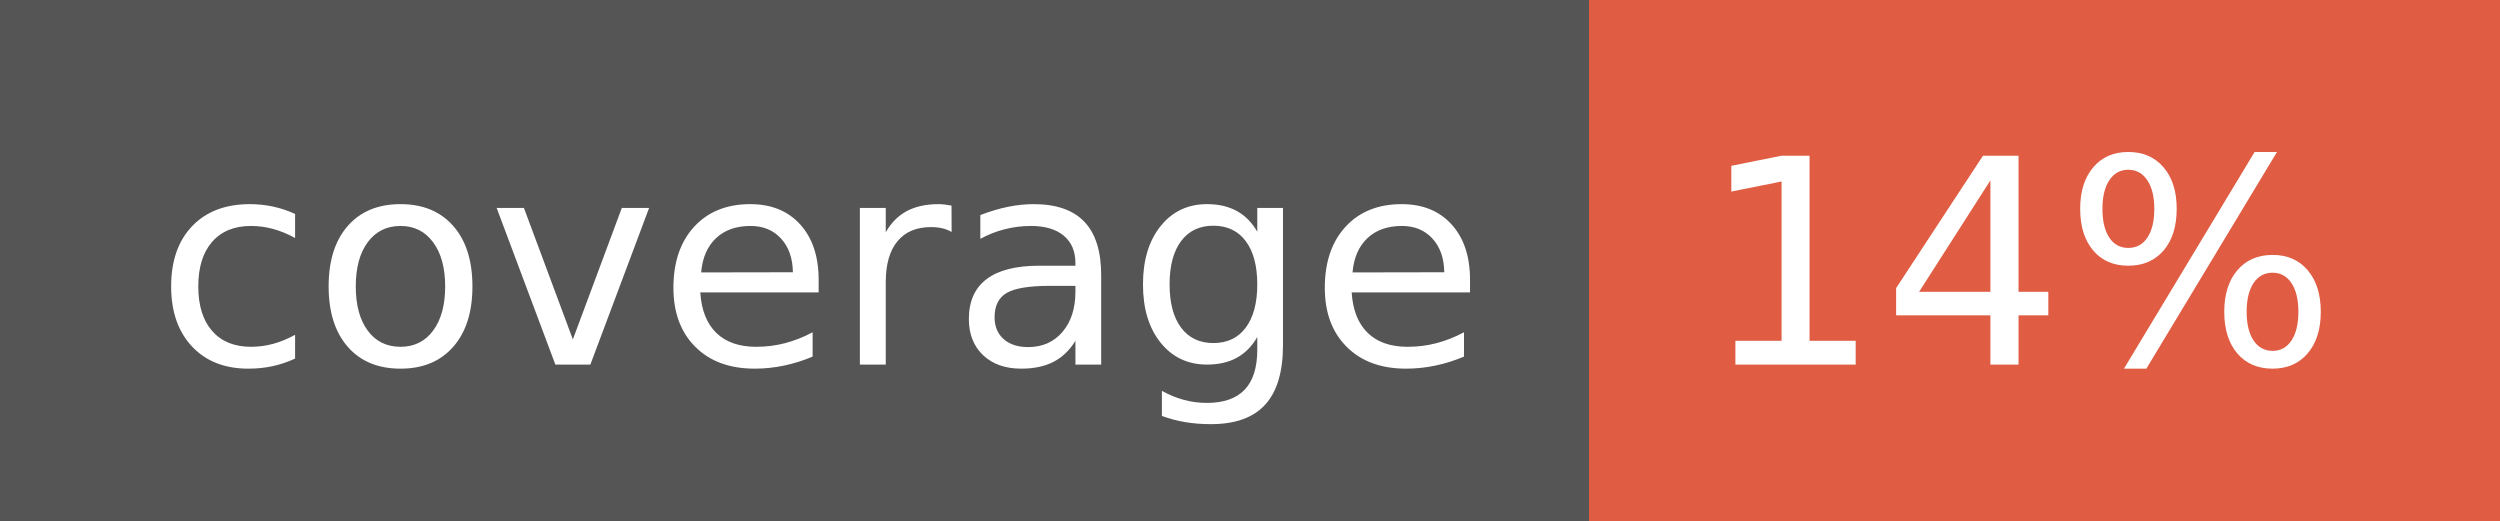
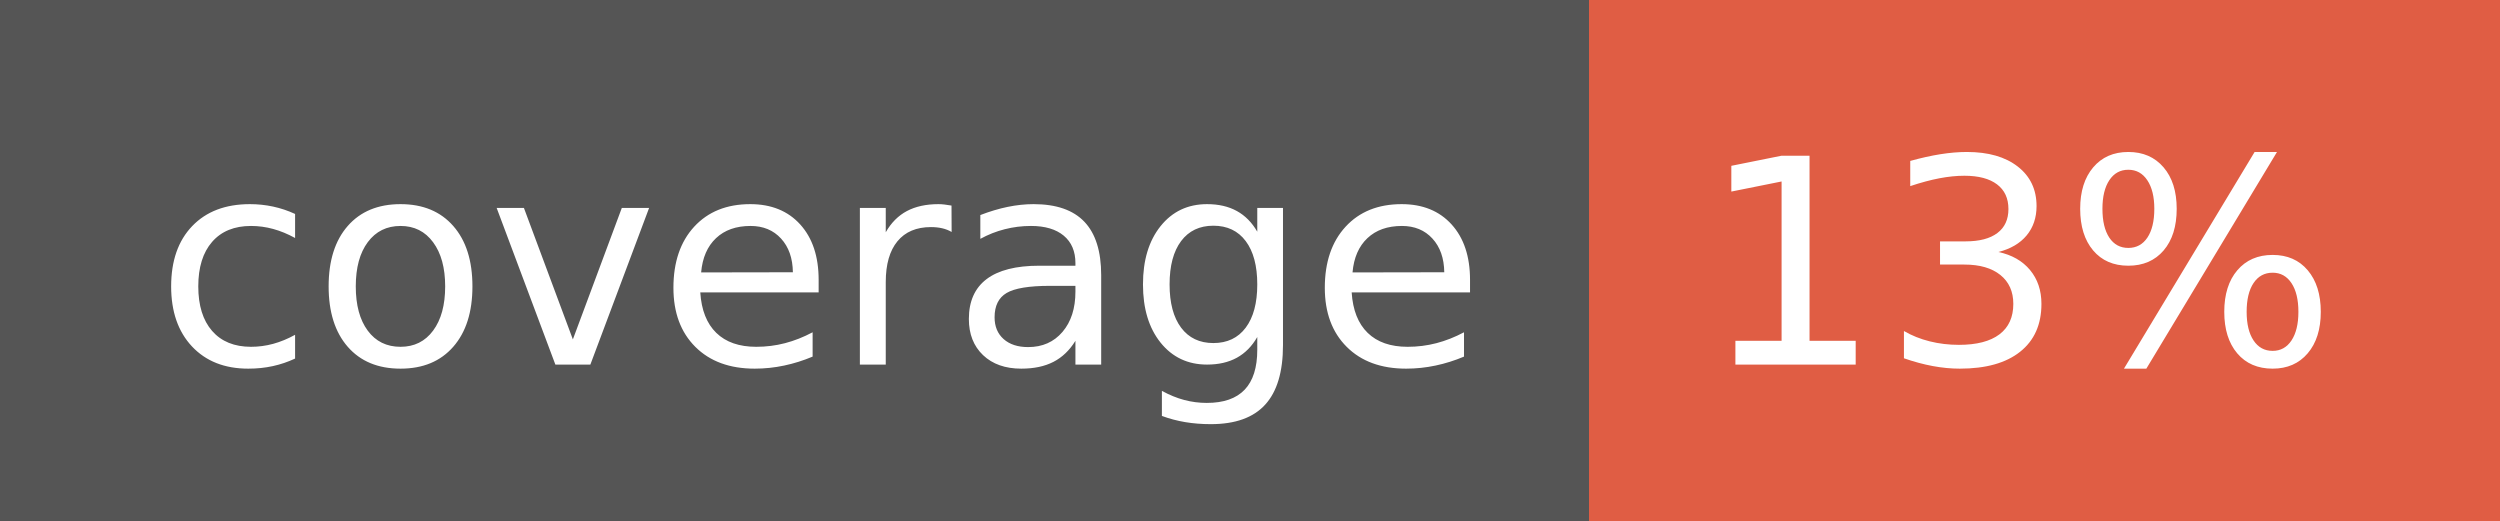
- <svg xmlns="http://www.w3.org/2000/svg" width="96" height="20" role="img" aria-label="coverage: 14%">
+ <svg xmlns="http://www.w3.org/2000/svg" width="96" height="20" role="img" aria-label="coverage: 13%">
  <g shape-rendering="crispEdges">
    <rect width="61" height="20" fill="#555" />
    <rect x="61" width="35" height="20" fill="#e05d44" />
  </g>
  <g fill="#fff" text-anchor="middle" font-family="Verdana,Geneva,DejaVu Sans,sans-serif" text-rendering="geometricPrecision" font-size="110">
    <text x="315" y="140" transform="scale(.1)" fill="#fff" textLength="510">coverage</text>
-     <text x="775" y="140" transform="scale(.1)" fill="#fff" textLength="250">14%</text>
+     <text x="775" y="140" transform="scale(.1)" fill="#fff" textLength="250">13%</text>
  </g>
</svg>
